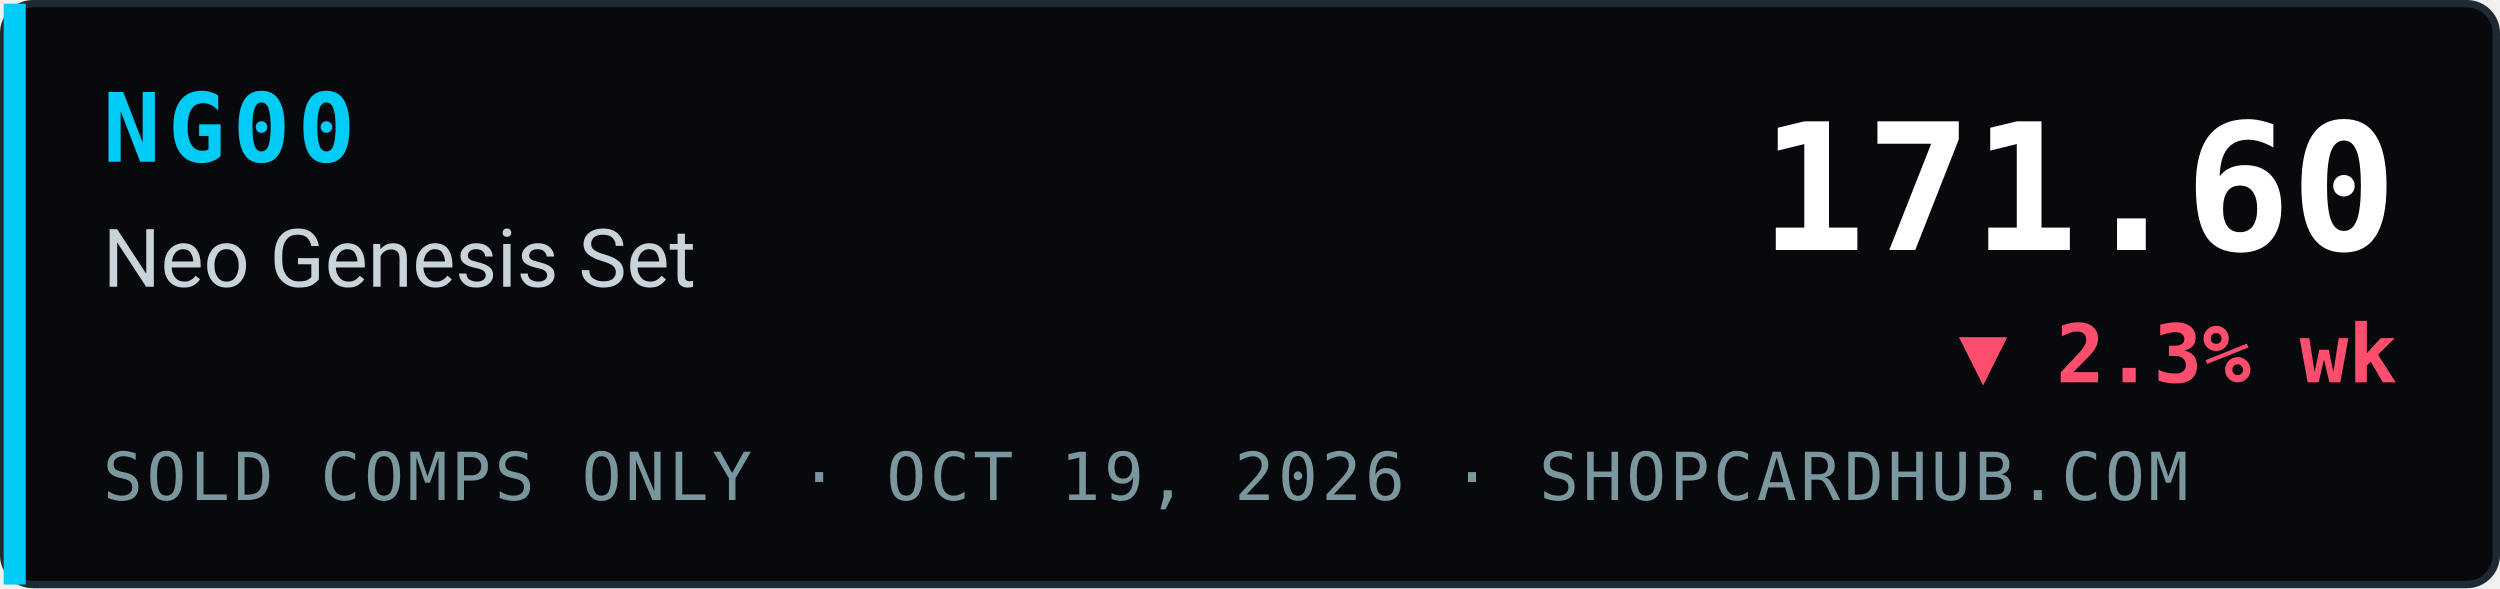
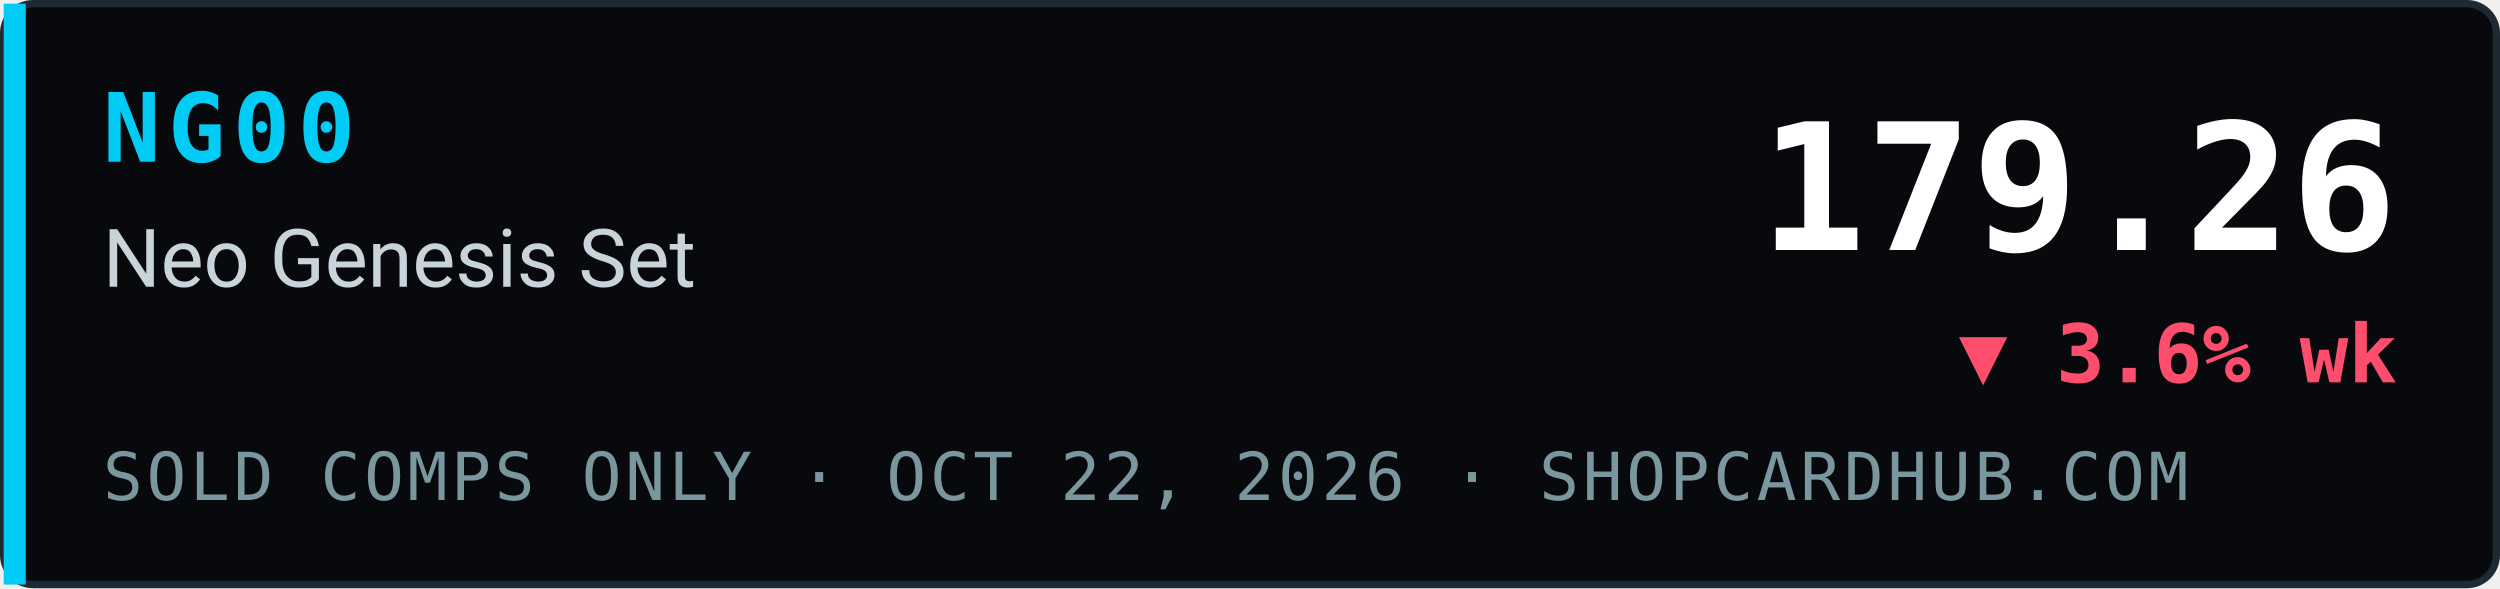
- <svg xmlns="http://www.w3.org/2000/svg" width="340" height="80" viewBox="0 0 340 80" role="img" aria-label="NG00 Neo Genesis Set index 171.60, ▼ 2.3% wk, sold comps only, ShopCardHub">
+ <svg xmlns="http://www.w3.org/2000/svg" width="340" height="80" viewBox="0 0 340 80" role="img" aria-label="NG00 Neo Genesis Set index 179.26, ▼ 3.6% wk, sold comps only, ShopCardHub">
  <rect x="0.5" y="0.5" width="339" height="79" rx="4" fill="#07090c" stroke="#1e2a33" />
  <rect x="0.5" y="0.5" width="3" height="79" fill="#00ccf5" />
  <text x="14" y="22" font-family="ui-monospace,SFMono-Regular,Menlo,Consolas,monospace" font-size="13" font-weight="700" fill="#00ccf5" letter-spacing="1">NG00</text>
  <text x="14" y="39" font-family="system-ui,-apple-system,Segoe UI,Roboto,Helvetica,Arial,sans-serif" font-size="11" fill="#c9d4da">Neo Genesis Set</text>
-   <text x="14" y="68" font-family="ui-monospace,SFMono-Regular,Menlo,Consolas,monospace" font-size="9" fill="#7a969e" letter-spacing="0.5">SOLD COMPS ONLY · OCT 19, 2026 · SHOPCARDHUB.COM</text>
-   <text x="326" y="34" text-anchor="end" font-family="ui-monospace,SFMono-Regular,Menlo,Consolas,monospace" font-size="24" font-weight="700" fill="#ffffff">171.60</text>
-   <text x="326" y="52" text-anchor="end" font-family="ui-monospace,SFMono-Regular,Menlo,Consolas,monospace" font-size="11" font-weight="700" fill="#ff4d6d">▼ 2.3% wk</text>
+   <text x="14" y="68" font-family="ui-monospace,SFMono-Regular,Menlo,Consolas,monospace" font-size="9" fill="#7a969e" letter-spacing="0.5">SOLD COMPS ONLY · OCT 22, 2026 · SHOPCARDHUB.COM</text>
+   <text x="326" y="34" text-anchor="end" font-family="ui-monospace,SFMono-Regular,Menlo,Consolas,monospace" font-size="24" font-weight="700" fill="#ffffff">179.26</text>
+   <text x="326" y="52" text-anchor="end" font-family="ui-monospace,SFMono-Regular,Menlo,Consolas,monospace" font-size="11" font-weight="700" fill="#ff4d6d">▼ 3.6% wk</text>
</svg>
